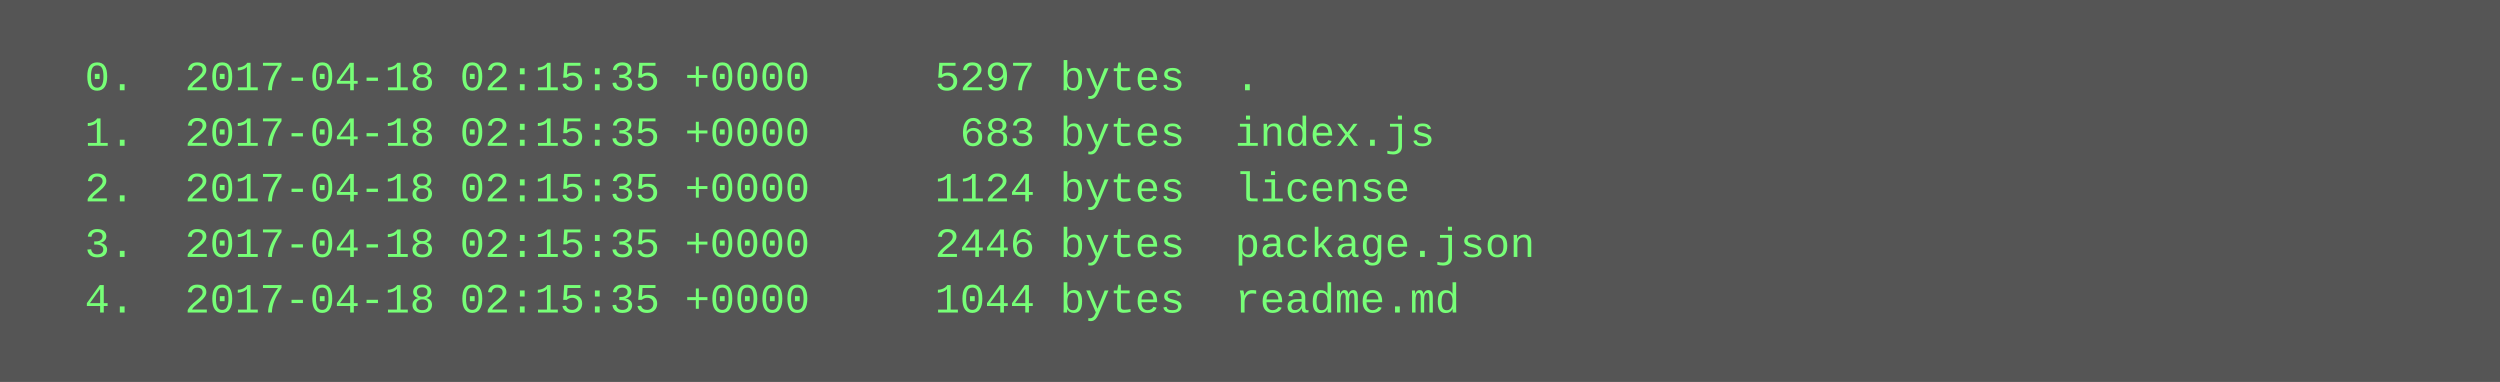
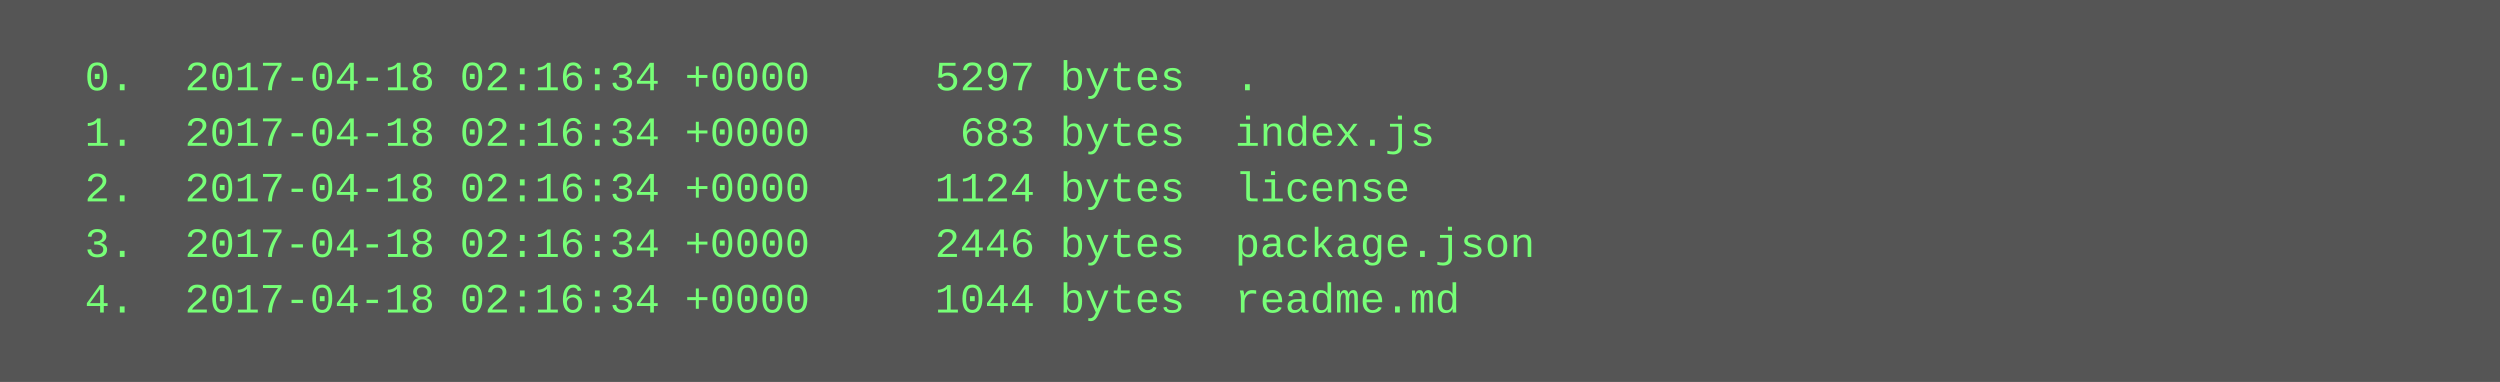
<svg xmlns="http://www.w3.org/2000/svg" height="110" width="720">
  <rect height="110" fill="#555" width="720" />
  <text fill="#7f7" font-family="Courier New" font-size="12" xml:space="preserve">
-     <tspan x="10" y="26">  0.  2017-04-18 02:15:35 +0000     5297 bytes  .</tspan>
-     <tspan x="10" y="42">  1.  2017-04-18 02:15:35 +0000      683 bytes  index.js</tspan>
-     <tspan x="10" y="58">  2.  2017-04-18 02:15:35 +0000     1124 bytes  license</tspan>
-     <tspan x="10" y="74">  3.  2017-04-18 02:15:35 +0000     2446 bytes  package.json</tspan>
-     <tspan x="10" y="90">  4.  2017-04-18 02:15:35 +0000     1044 bytes  readme.md</tspan>
+     <tspan x="10" y="26">  0.  2017-04-18 02:16:34 +0000     5297 bytes  .</tspan>
+     <tspan x="10" y="42">  1.  2017-04-18 02:16:34 +0000      683 bytes  index.js</tspan>
+     <tspan x="10" y="58">  2.  2017-04-18 02:16:34 +0000     1124 bytes  license</tspan>
+     <tspan x="10" y="74">  3.  2017-04-18 02:16:34 +0000     2446 bytes  package.json</tspan>
+     <tspan x="10" y="90">  4.  2017-04-18 02:16:34 +0000     1044 bytes  readme.md</tspan>
  </text>
</svg>
